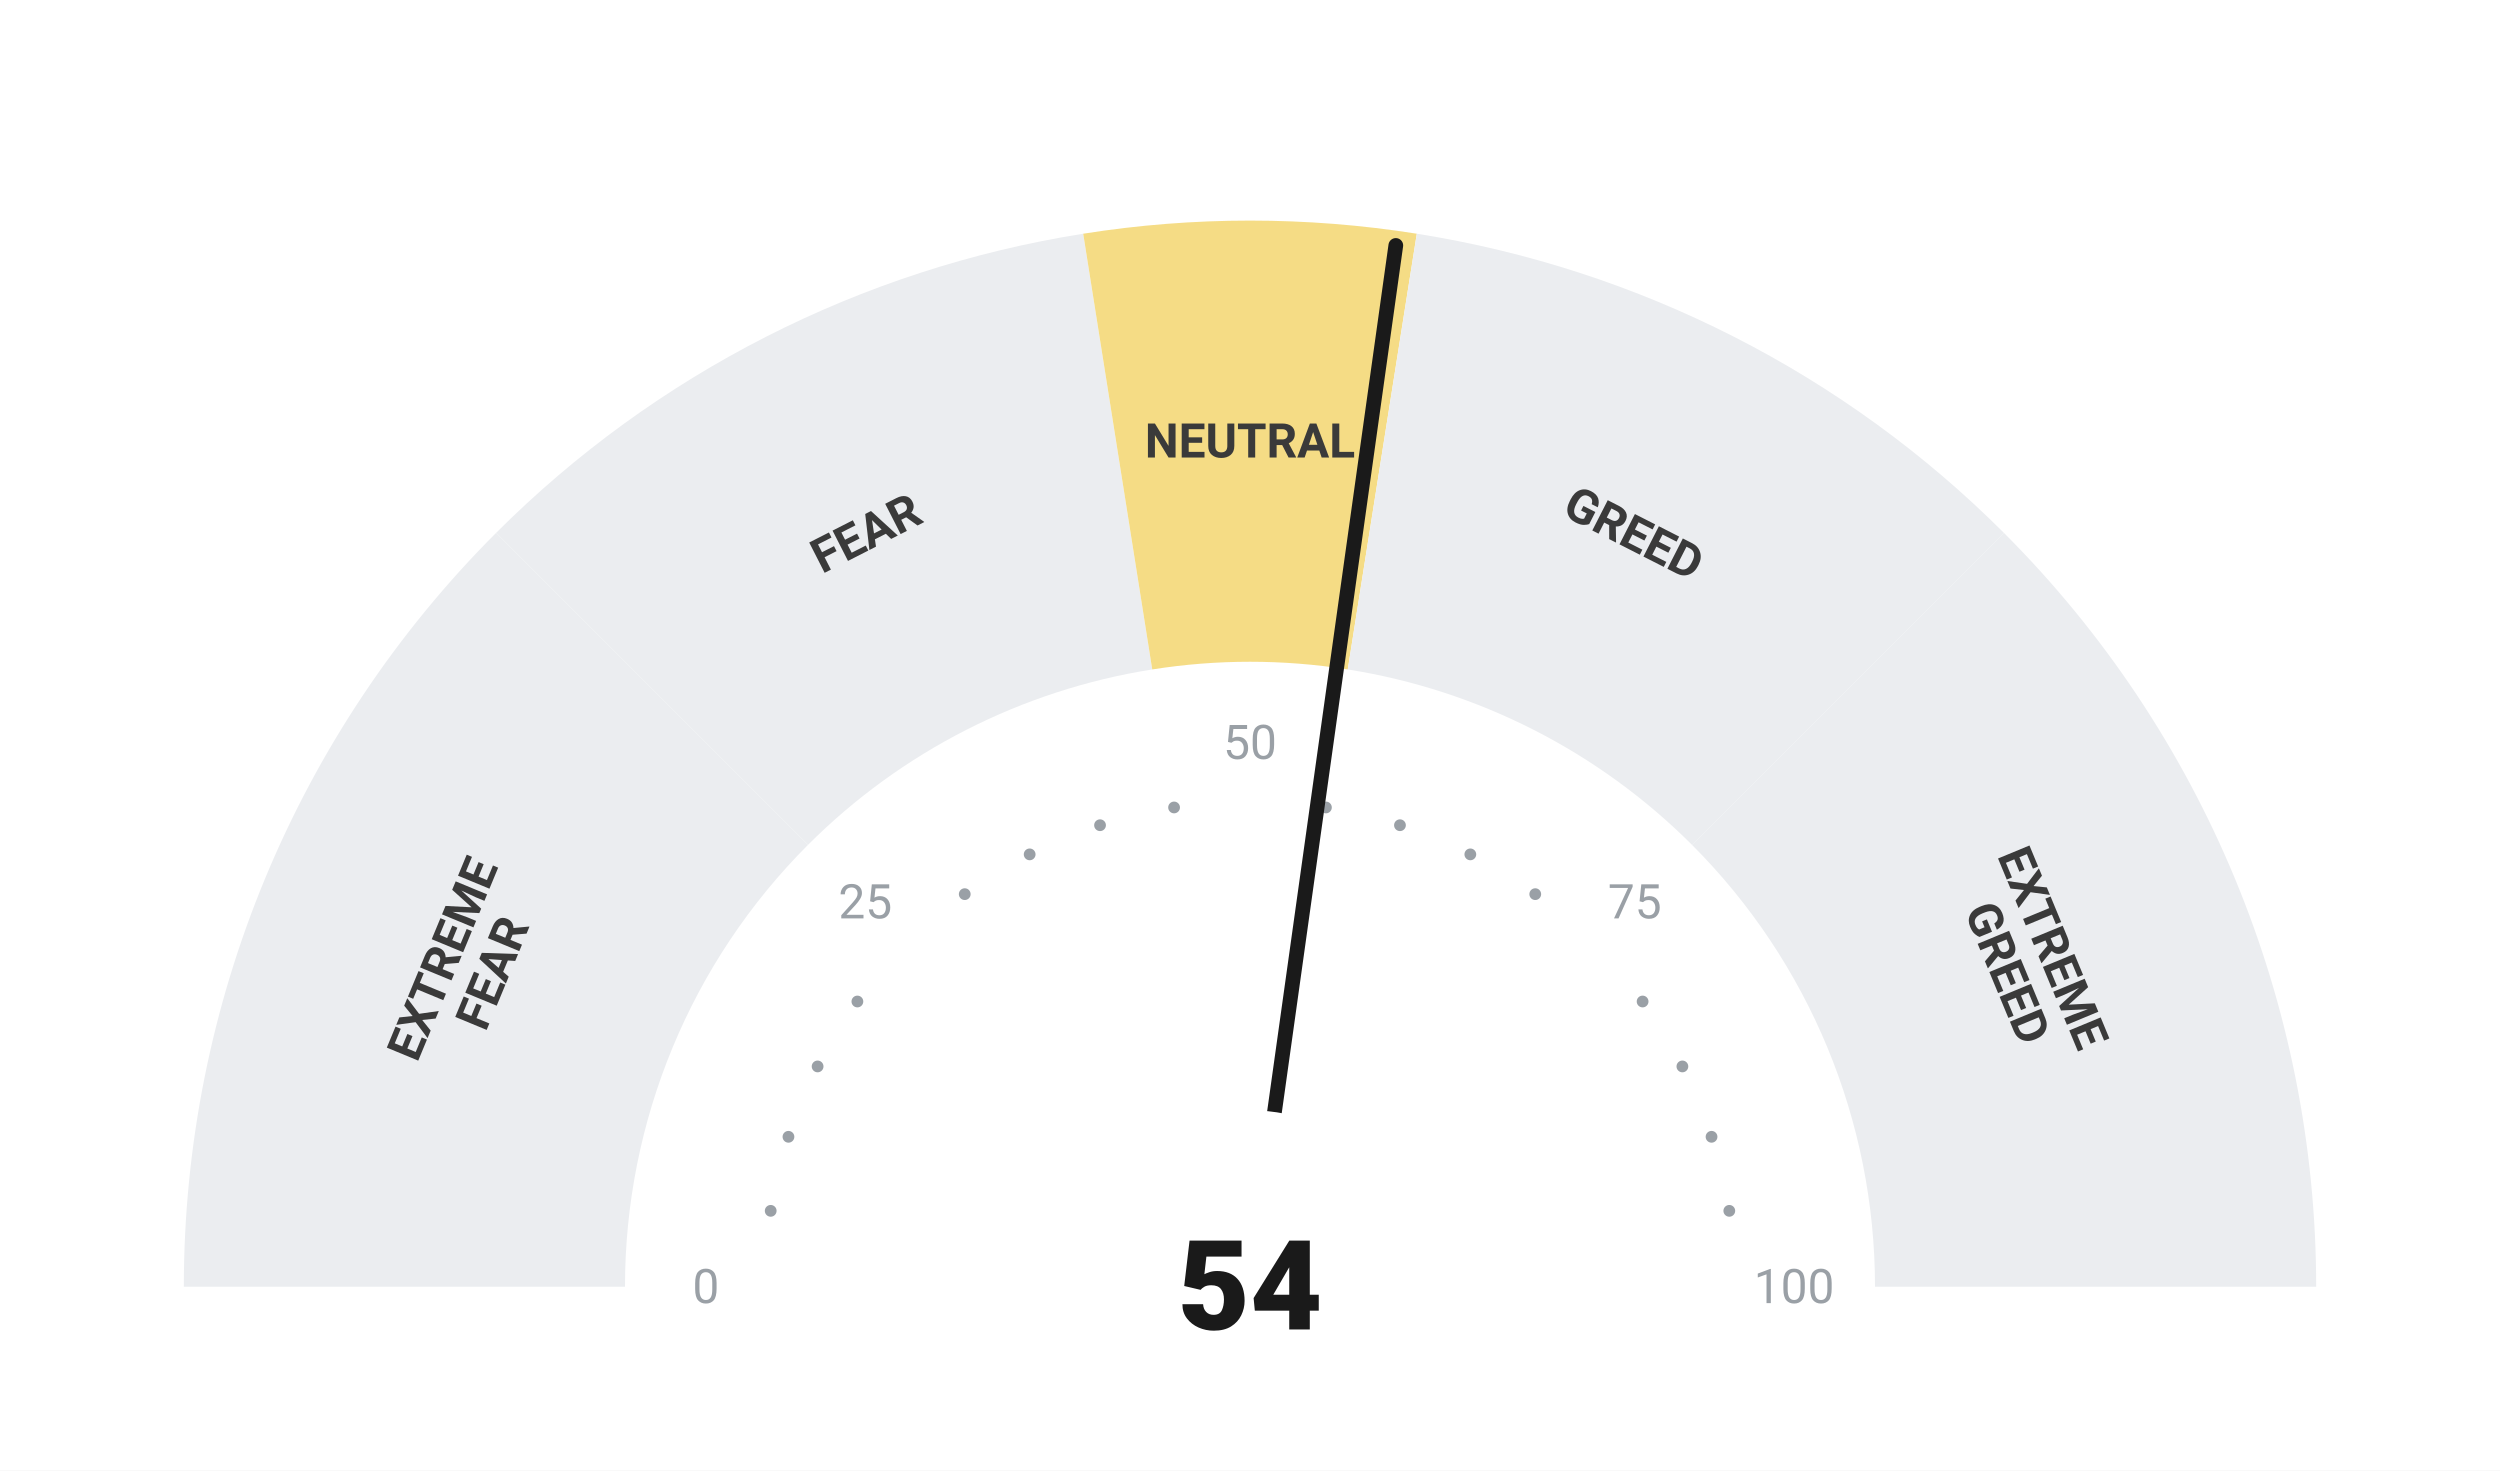
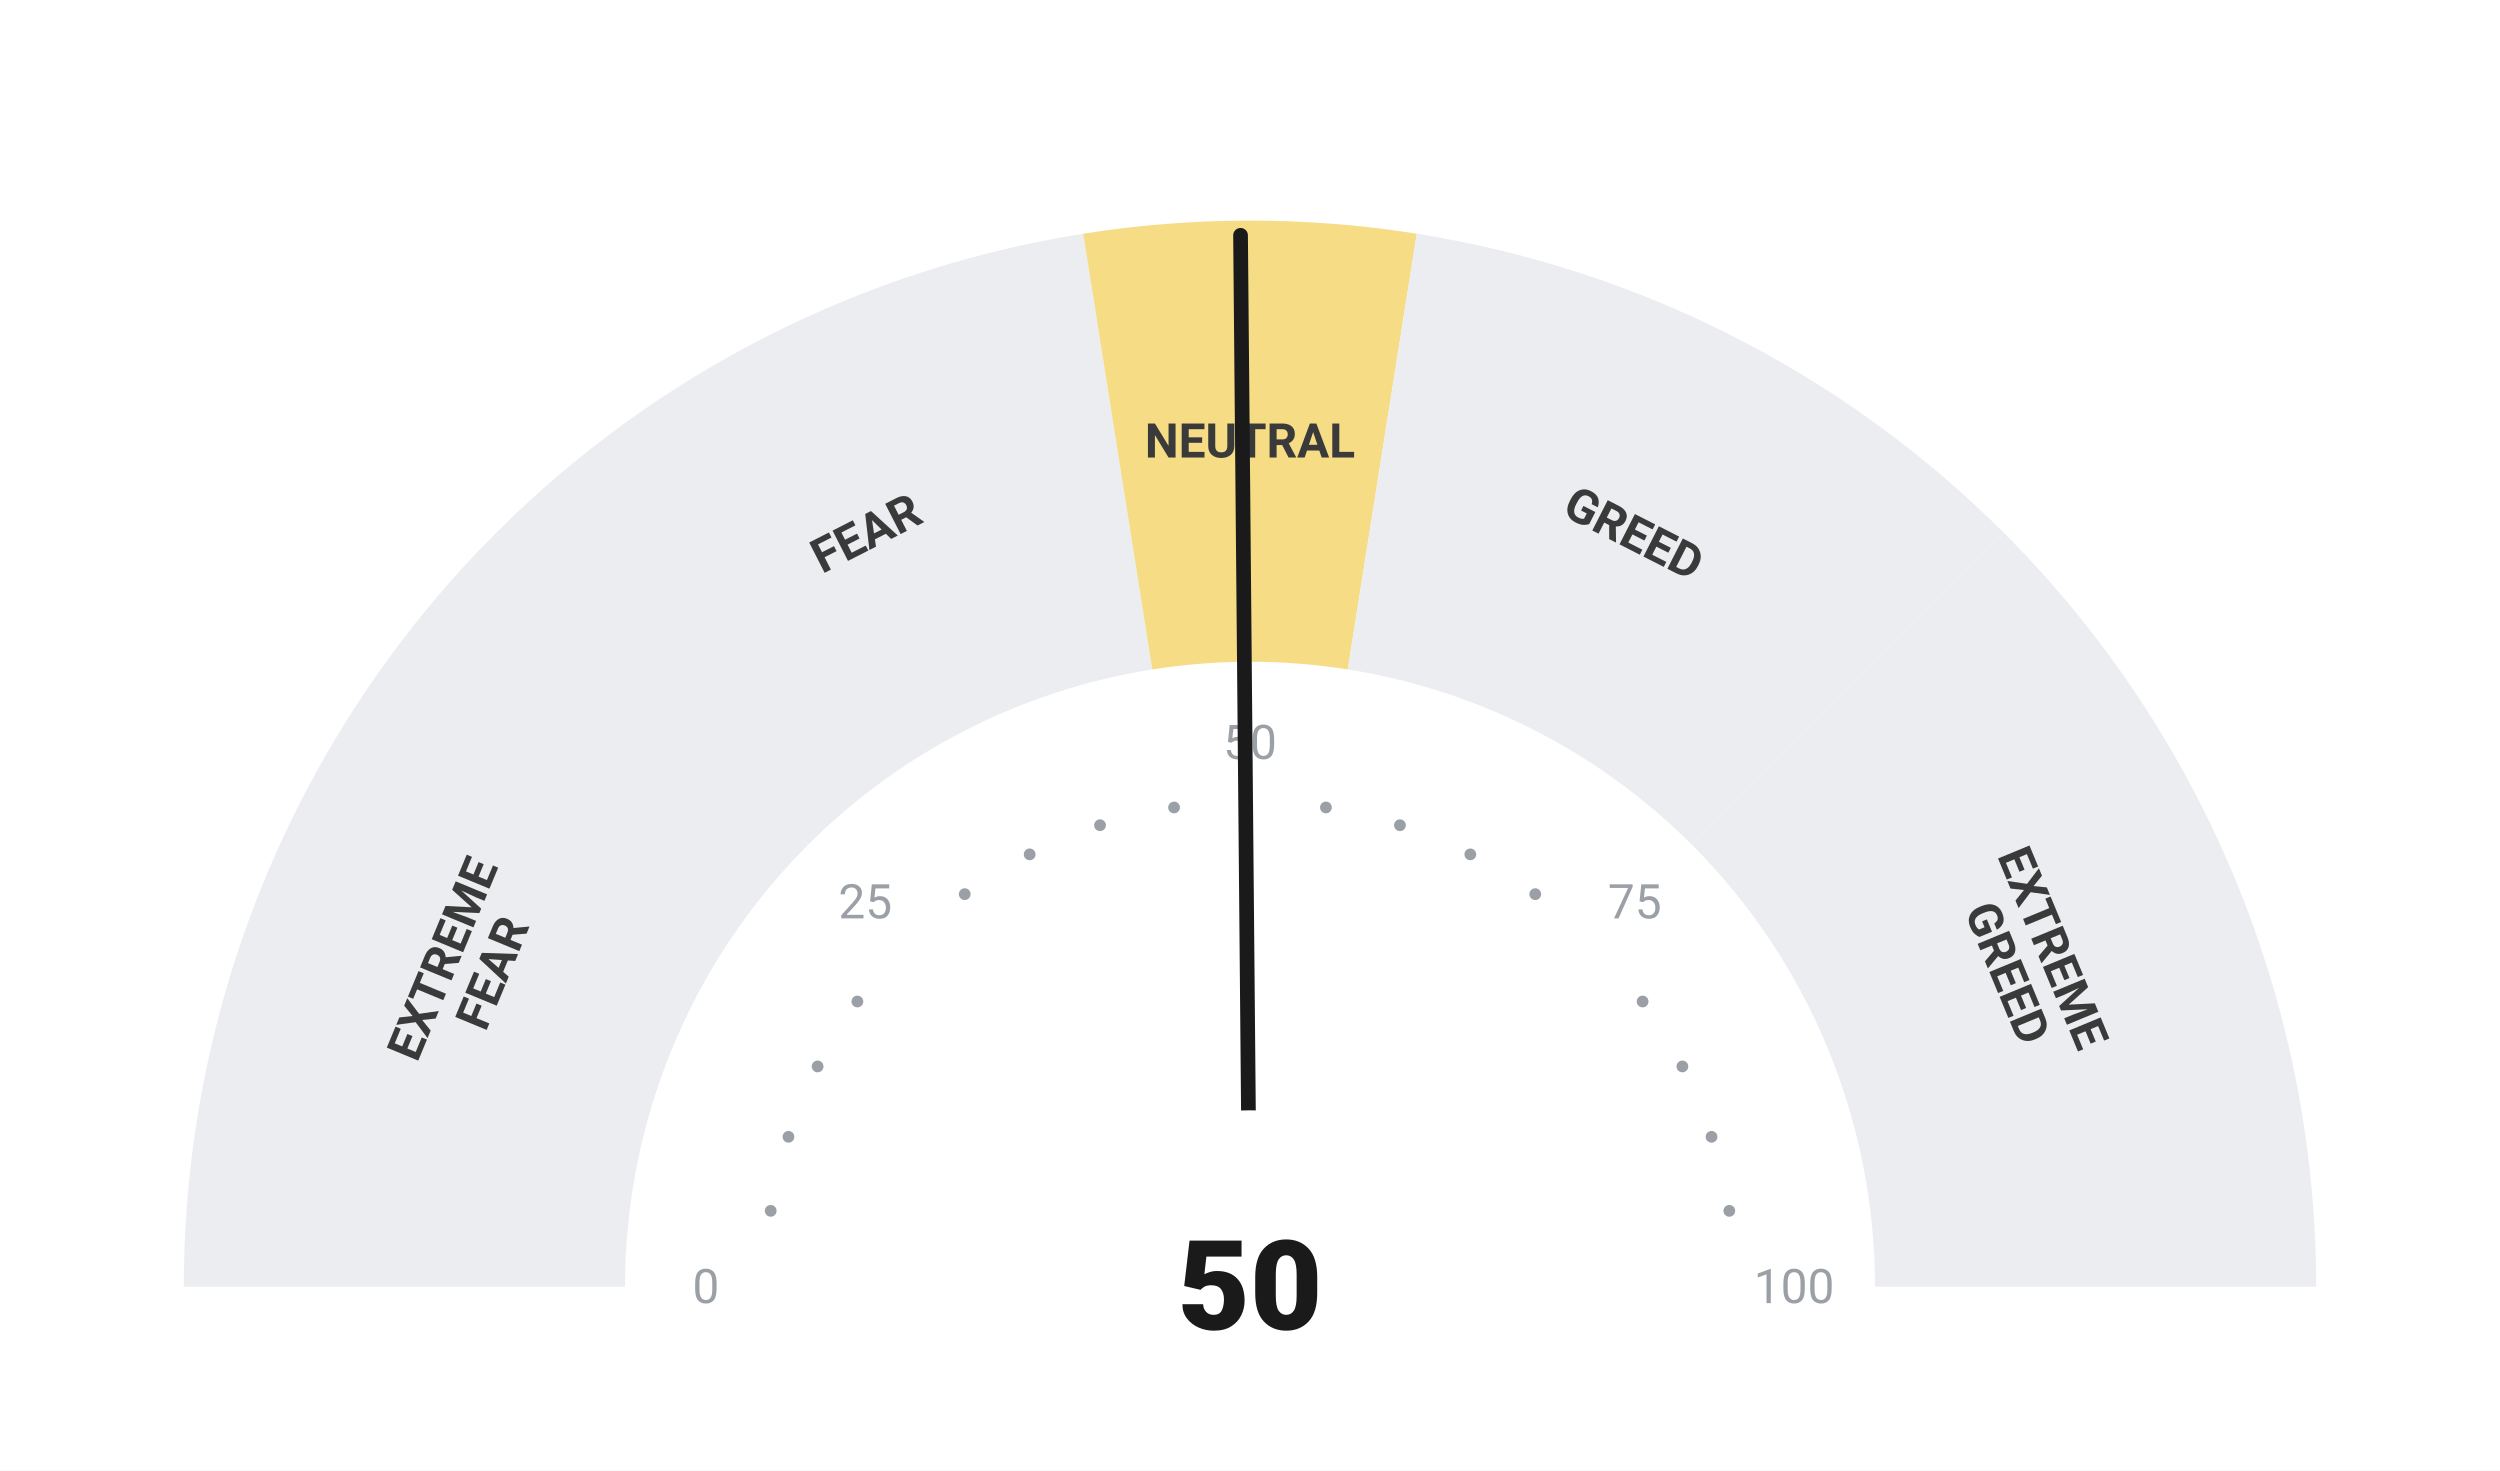
<svg xmlns="http://www.w3.org/2000/svg" viewBox="0 0 680 400" width="680" height="400">
  <rect width="680" height="400" fill="#ffffff" />
  <path d="M 50.00 350.00 A 290 290 0 0 1 134.94 144.94 L 219.79 229.79 A 170 170 0 0 0 170.00 350.00 Z" fill="#ebedf0" />
  <path d="M 134.94 144.94 A 290 290 0 0 1 294.63 63.57 L 313.41 182.09 A 170 170 0 0 0 219.79 229.79 Z" fill="#ebedf0" />
  <path d="M 294.63 63.57 A 290 290 0 0 1 385.37 63.57 L 366.59 182.09 A 170 170 0 0 0 313.41 182.09 Z" fill="#F5DC85" />
  <path d="M 385.37 63.57 A 290 290 0 0 1 545.06 144.94 L 460.21 229.79 A 170 170 0 0 0 366.59 182.09 Z" fill="#ebedf0" />
  <path d="M 545.06 144.94 A 290 290 0 0 1 630.00 350.00 L 510.00 350.00 A 170 170 0 0 0 460.21 229.79 Z" fill="#ebedf0" />
  <circle cx="209.63" cy="329.35" r="1.6" fill="#9aa0a6" />
  <circle cx="214.46" cy="309.21" r="1.6" fill="#9aa0a6" />
  <circle cx="222.39" cy="290.07" r="1.6" fill="#9aa0a6" />
  <circle cx="233.21" cy="272.41" r="1.6" fill="#9aa0a6" />
  <circle cx="262.41" cy="243.21" r="1.6" fill="#9aa0a6" />
  <circle cx="280.07" cy="232.39" r="1.6" fill="#9aa0a6" />
  <circle cx="299.21" cy="224.46" r="1.6" fill="#9aa0a6" />
  <circle cx="319.35" cy="219.63" r="1.6" fill="#9aa0a6" />
  <circle cx="360.65" cy="219.63" r="1.6" fill="#9aa0a6" />
  <circle cx="380.79" cy="224.46" r="1.6" fill="#9aa0a6" />
  <circle cx="399.93" cy="232.39" r="1.6" fill="#9aa0a6" />
  <circle cx="417.59" cy="243.21" r="1.6" fill="#9aa0a6" />
  <circle cx="446.79" cy="272.41" r="1.6" fill="#9aa0a6" />
  <circle cx="457.61" cy="290.07" r="1.6" fill="#9aa0a6" />
  <circle cx="465.54" cy="309.21" r="1.6" fill="#9aa0a6" />
  <circle cx="470.37" cy="329.35" r="1.6" fill="#9aa0a6" />
  <text x="192.00" y="350.00" text-anchor="middle" dominant-baseline="central" font-family="-apple-system, BlinkMacSystemFont, 'Segoe UI', Roboto, sans-serif" font-size="13" font-weight="400" fill="#9aa0a6">0</text>
  <text x="235.35" y="245.35" text-anchor="middle" dominant-baseline="central" font-family="-apple-system, BlinkMacSystemFont, 'Segoe UI', Roboto, sans-serif" font-size="13" font-weight="400" fill="#9aa0a6">25</text>
  <text x="340.00" y="202.00" text-anchor="middle" dominant-baseline="central" font-family="-apple-system, BlinkMacSystemFont, 'Segoe UI', Roboto, sans-serif" font-size="13" font-weight="400" fill="#9aa0a6">50</text>
  <text x="444.65" y="245.35" text-anchor="middle" dominant-baseline="central" font-family="-apple-system, BlinkMacSystemFont, 'Segoe UI', Roboto, sans-serif" font-size="13" font-weight="400" fill="#9aa0a6">75</text>
  <text x="488.00" y="350.00" text-anchor="middle" dominant-baseline="central" font-family="-apple-system, BlinkMacSystemFont, 'Segoe UI', Roboto, sans-serif" font-size="13" font-weight="400" fill="#9aa0a6">100</text>
  <text transform="rotate(-67.50 127.51 261.98)" x="127.51" y="261.98" text-anchor="middle" dominant-baseline="central" font-family="-apple-system, BlinkMacSystemFont, 'Segoe UI', Roboto, sans-serif" font-size="13" font-weight="700" fill="#3a3a3a">
    <tspan x="127.51" dy="-7">EXTREME</tspan>
    <tspan x="127.51" dy="14">FEAR</tspan>
  </text>
  <text transform="rotate(-27.00 235.58 145.07)" x="235.58" y="145.07" text-anchor="middle" dominant-baseline="central" font-family="-apple-system, BlinkMacSystemFont, 'Segoe UI', Roboto, sans-serif" font-size="13" font-weight="700" fill="#3a3a3a">
    <tspan x="235.58" dy="0">FEAR</tspan>
  </text>
  <text transform="rotate(0.00 340.00 120.00)" x="340.00" y="120.00" text-anchor="middle" dominant-baseline="central" font-family="-apple-system, BlinkMacSystemFont, 'Segoe UI', Roboto, sans-serif" font-size="13" font-weight="700" fill="#3a3a3a">
    <tspan x="340.00" dy="0">NEUTRAL</tspan>
  </text>
  <text transform="rotate(27.00 444.42 145.07)" x="444.42" y="145.07" text-anchor="middle" dominant-baseline="central" font-family="-apple-system, BlinkMacSystemFont, 'Segoe UI', Roboto, sans-serif" font-size="13" font-weight="700" fill="#3a3a3a">
    <tspan x="444.42" dy="0">GREED</tspan>
  </text>
  <text transform="rotate(67.50 552.49 261.98)" x="552.49" y="261.98" text-anchor="middle" dominant-baseline="central" font-family="-apple-system, BlinkMacSystemFont, 'Segoe UI', Roboto, sans-serif" font-size="13" font-weight="700" fill="#3a3a3a">
    <tspan x="552.49" dy="-7">EXTREME</tspan>
    <tspan x="552.49" dy="14">GREED</tspan>
  </text>
-   <line x1="340" y1="350" x2="379.66" y2="66.76" stroke="#1a1a1a" stroke-width="4" stroke-linecap="round" />
+   <line x1="340" y1="350" x2="337.43" y2="64.01" stroke="#1a1a1a" stroke-width="4" stroke-linecap="round" />
  <circle cx="340" cy="350" r="48" fill="#ffffff" />
-   <text x="340" y="350" text-anchor="middle" dominant-baseline="central" font-family="-apple-system, BlinkMacSystemFont, 'Segoe UI', Roboto, sans-serif" font-size="34" font-weight="800" fill="#1a1a1a">54</text>
+   <text x="340" y="350" text-anchor="middle" dominant-baseline="central" font-family="-apple-system, BlinkMacSystemFont, 'Segoe UI', Roboto, sans-serif" font-size="34" font-weight="800" fill="#1a1a1a">50</text>
</svg>
